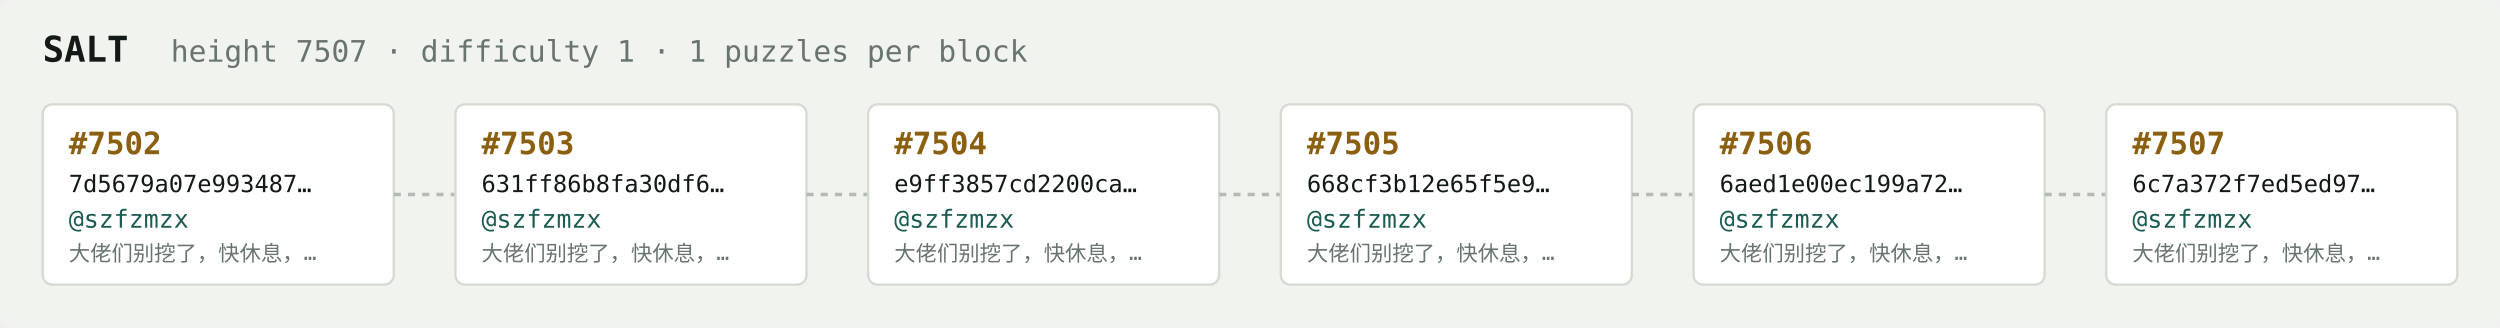
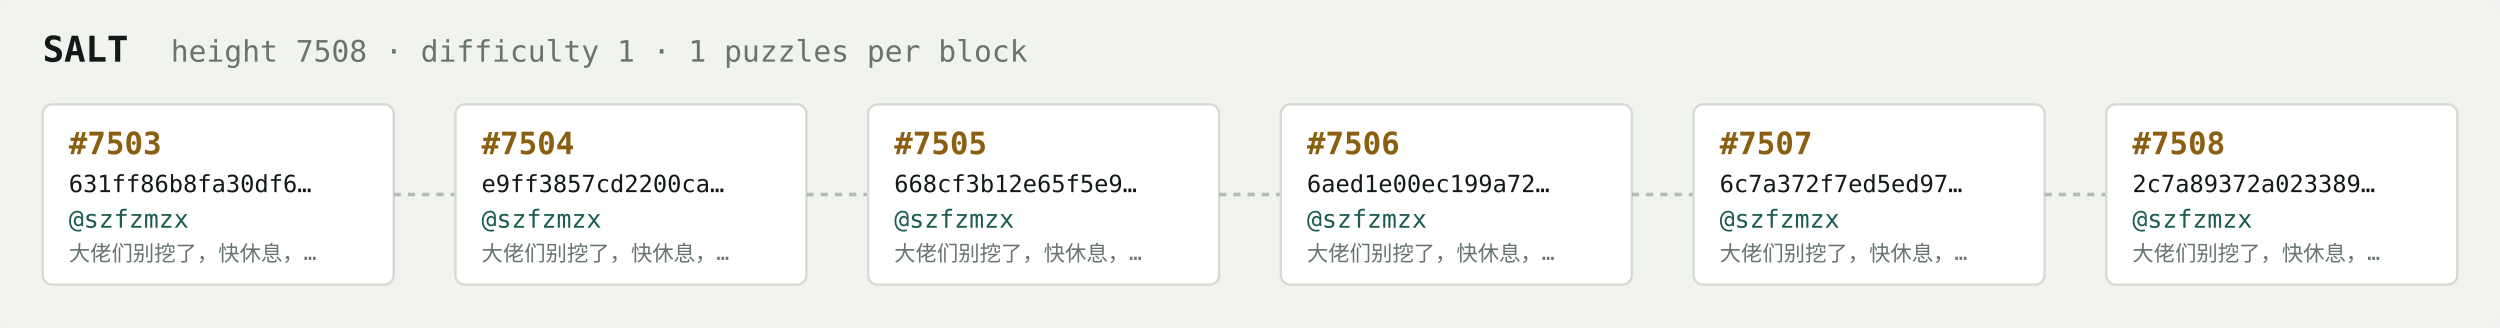
<svg xmlns="http://www.w3.org/2000/svg" width="1054" height="138" viewBox="0 0 1054 138" font-family="ui-monospace,SFMono-Regular,Menlo,monospace">
  <rect fill="#f1f3ef" width="1054" height="138" rx="6" />
  <text x="18" y="26" fill="#121916" font-size="15" font-weight="700">SALT</text>
-   <text x="72" y="26" fill="#68746e" font-size="12.5">height 7507 · difficulty 1 · 1 puzzles per block</text>
+   <text x="72" y="26" fill="#68746e" font-size="12.5">height 7508 · difficulty 1 · 1 puzzles per block</text>
  <rect x="18" y="44" width="148" height="76" rx="4" fill="#ffffff" stroke="#d5dbd2" stroke-width="1" />
-   <text x="29" y="65" fill="#8a5f10" font-size="13" font-weight="700">#7502</text>
-   <text x="29" y="81" fill="#121916" font-size="10">7d5679a07e993487…</text>
+   <text x="29" y="65" fill="#8a5f10" font-size="13" font-weight="700">#7503</text>
+   <text x="29" y="81" fill="#121916" font-size="10">631ff86b8fa30df6…</text>
  <text x="29" y="96" fill="#1c5b52" font-size="10.5">@szfzmzx</text>
  <text x="29" y="110" fill="#68746e" font-size="9">大佬们别挖了，快休息，…</text>
  <line x1="166" y1="82.0" x2="192" y2="82.0" stroke="#b3bcb4" stroke-width="1.5" stroke-dasharray="3 3" />
  <rect x="192" y="44" width="148" height="76" rx="4" fill="#ffffff" stroke="#d5dbd2" stroke-width="1" />
-   <text x="203" y="65" fill="#8a5f10" font-size="13" font-weight="700">#7503</text>
-   <text x="203" y="81" fill="#121916" font-size="10">631ff86b8fa30df6…</text>
+   <text x="203" y="65" fill="#8a5f10" font-size="13" font-weight="700">#7504</text>
+   <text x="203" y="81" fill="#121916" font-size="10">e9ff3857cd2200ca…</text>
  <text x="203" y="96" fill="#1c5b52" font-size="10.5">@szfzmzx</text>
  <text x="203" y="110" fill="#68746e" font-size="9">大佬们别挖了，快休息，…</text>
  <line x1="340" y1="82.0" x2="366" y2="82.0" stroke="#b3bcb4" stroke-width="1.5" stroke-dasharray="3 3" />
  <rect x="366" y="44" width="148" height="76" rx="4" fill="#ffffff" stroke="#d5dbd2" stroke-width="1" />
-   <text x="377" y="65" fill="#8a5f10" font-size="13" font-weight="700">#7504</text>
-   <text x="377" y="81" fill="#121916" font-size="10">e9ff3857cd2200ca…</text>
+   <text x="377" y="65" fill="#8a5f10" font-size="13" font-weight="700">#7505</text>
+   <text x="377" y="81" fill="#121916" font-size="10">668cf3b12e65f5e9…</text>
  <text x="377" y="96" fill="#1c5b52" font-size="10.5">@szfzmzx</text>
  <text x="377" y="110" fill="#68746e" font-size="9">大佬们别挖了，快休息，…</text>
  <line x1="514" y1="82.0" x2="540" y2="82.0" stroke="#b3bcb4" stroke-width="1.5" stroke-dasharray="3 3" />
  <rect x="540" y="44" width="148" height="76" rx="4" fill="#ffffff" stroke="#d5dbd2" stroke-width="1" />
-   <text x="551" y="65" fill="#8a5f10" font-size="13" font-weight="700">#7505</text>
-   <text x="551" y="81" fill="#121916" font-size="10">668cf3b12e65f5e9…</text>
+   <text x="551" y="65" fill="#8a5f10" font-size="13" font-weight="700">#7506</text>
+   <text x="551" y="81" fill="#121916" font-size="10">6aed1e00ec199a72…</text>
  <text x="551" y="96" fill="#1c5b52" font-size="10.5">@szfzmzx</text>
  <text x="551" y="110" fill="#68746e" font-size="9">大佬们别挖了，快休息，…</text>
  <line x1="688" y1="82.0" x2="714" y2="82.0" stroke="#b3bcb4" stroke-width="1.5" stroke-dasharray="3 3" />
  <rect x="714" y="44" width="148" height="76" rx="4" fill="#ffffff" stroke="#d5dbd2" stroke-width="1" />
-   <text x="725" y="65" fill="#8a5f10" font-size="13" font-weight="700">#7506</text>
-   <text x="725" y="81" fill="#121916" font-size="10">6aed1e00ec199a72…</text>
+   <text x="725" y="65" fill="#8a5f10" font-size="13" font-weight="700">#7507</text>
+   <text x="725" y="81" fill="#121916" font-size="10">6c7a372f7ed5ed97…</text>
  <text x="725" y="96" fill="#1c5b52" font-size="10.5">@szfzmzx</text>
  <text x="725" y="110" fill="#68746e" font-size="9">大佬们别挖了，快休息，…</text>
  <line x1="862" y1="82.0" x2="888" y2="82.0" stroke="#b3bcb4" stroke-width="1.5" stroke-dasharray="3 3" />
  <rect x="888" y="44" width="148" height="76" rx="4" fill="#ffffff" stroke="#d5dbd2" stroke-width="1" />
-   <text x="899" y="65" fill="#8a5f10" font-size="13" font-weight="700">#7507</text>
-   <text x="899" y="81" fill="#121916" font-size="10">6c7a372f7ed5ed97…</text>
+   <text x="899" y="65" fill="#8a5f10" font-size="13" font-weight="700">#7508</text>
+   <text x="899" y="81" fill="#121916" font-size="10">2c7a89372a023389…</text>
  <text x="899" y="96" fill="#1c5b52" font-size="10.5">@szfzmzx</text>
  <text x="899" y="110" fill="#68746e" font-size="9">大佬们别挖了，快休息，…</text>
</svg>
